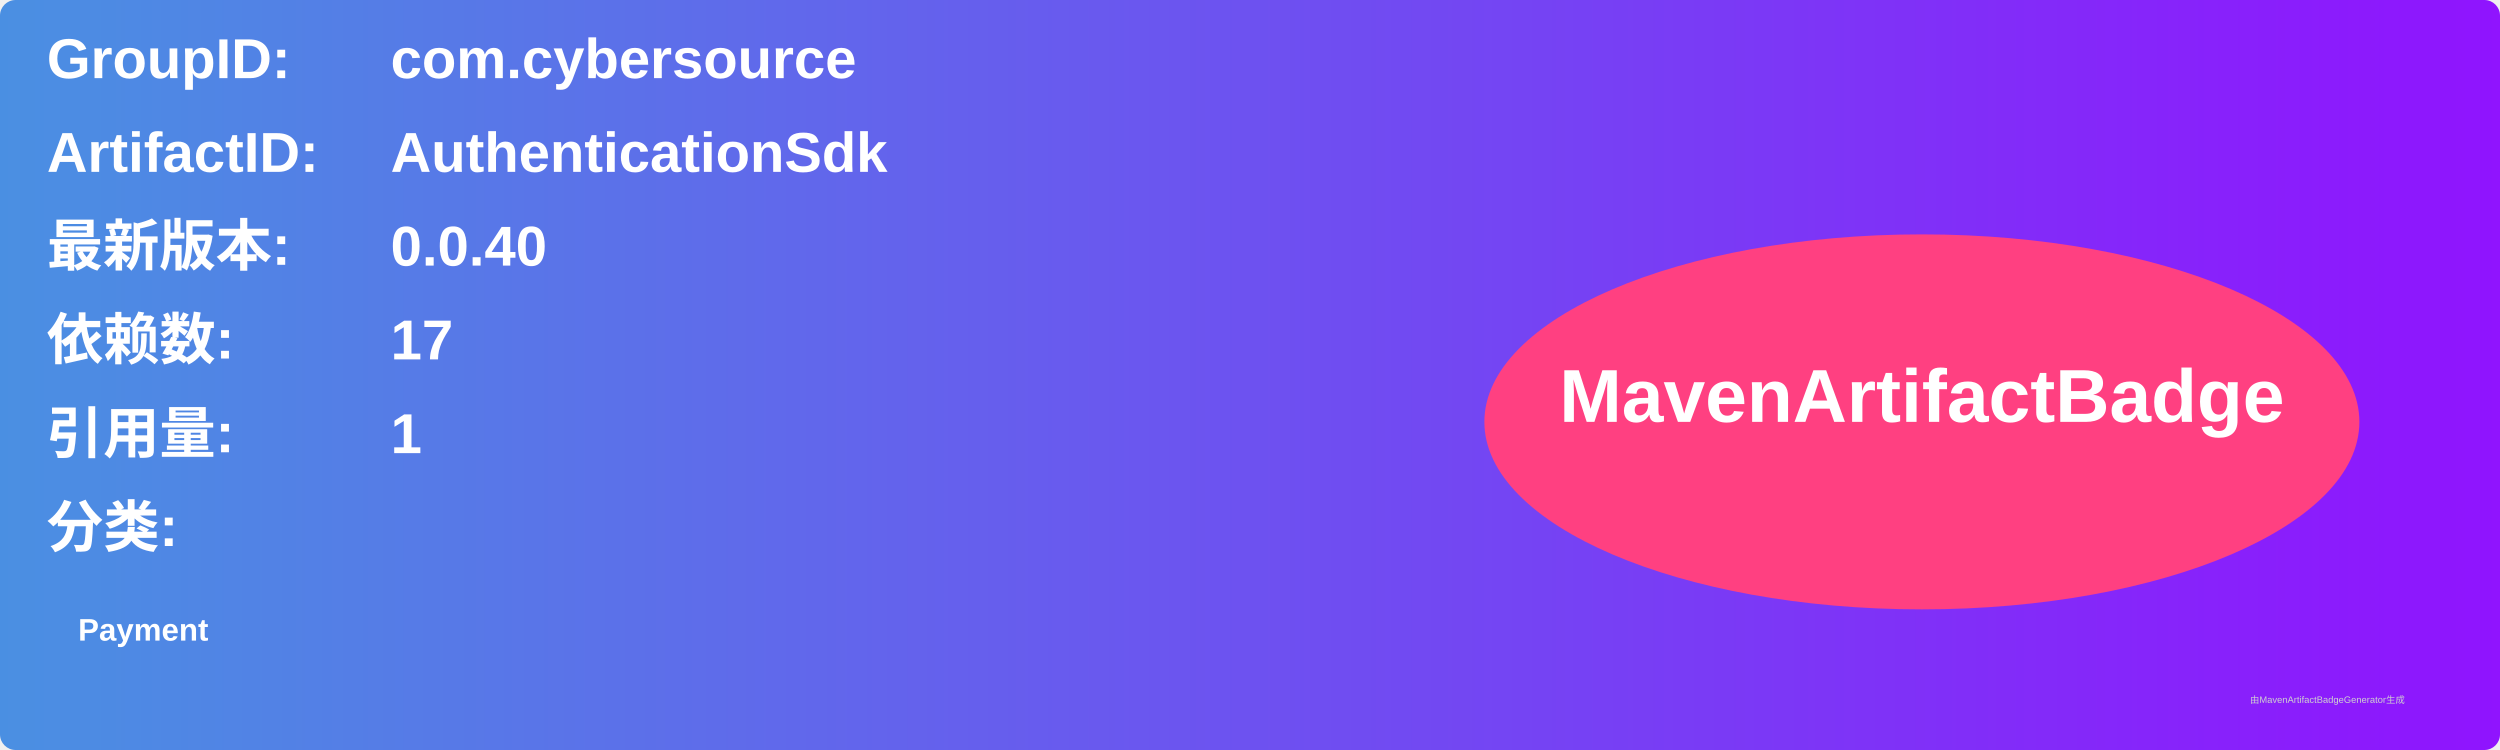
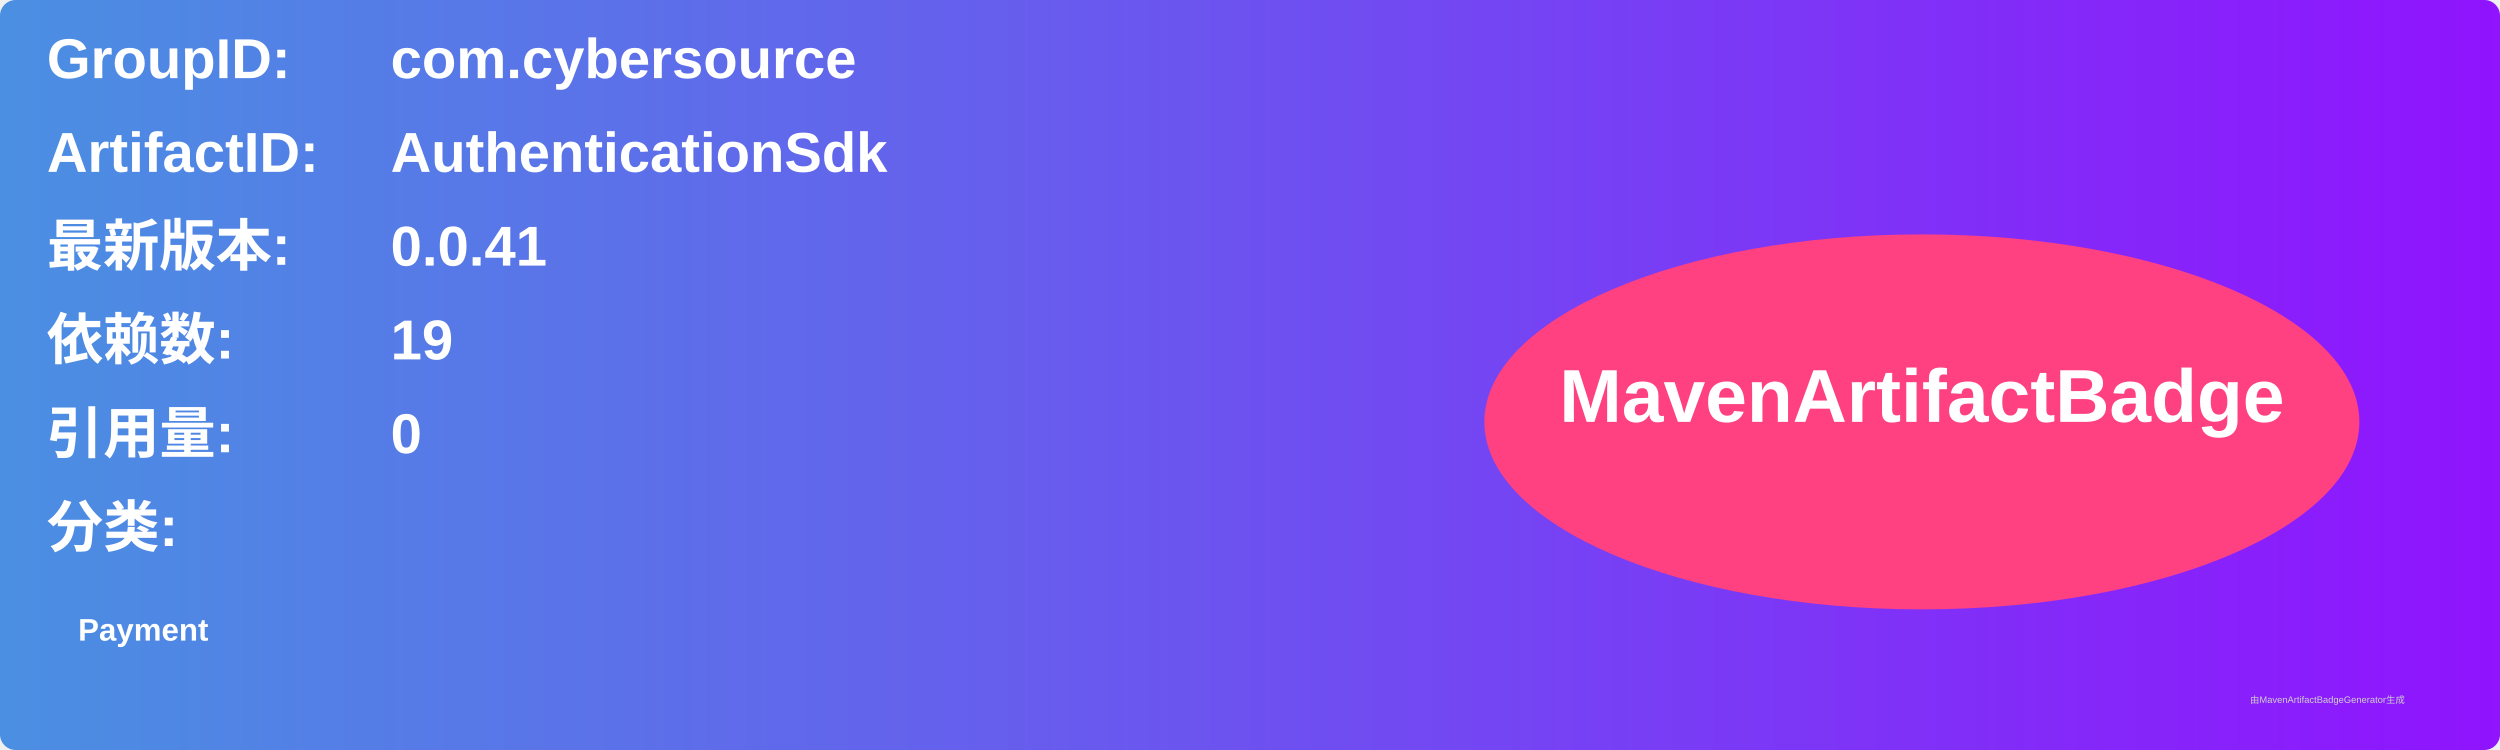
<svg xmlns="http://www.w3.org/2000/svg" width="800" height="240" viewBox="0 0 800 240">
  <linearGradient id="grad" x1="0%" y1="0%" x2="100%" y2="0%">
    <stop offset="0%" stop-color="#4a90e2" />
    <stop offset="100%" stop-color="#9013fe" />
  </linearGradient>
  <rect width="100%" height="100%" rx="5" ry="5" fill="url(#grad)" />
  <g transform="translate(15, 15)">
    <text x="0" y="10" font-family="Arial" font-size="18" fill="white" font-weight="bold" width="260">GroupID:</text>
    <text x="110" y="10" font-family="Arial" font-size="18" fill="white" font-weight="bold" width="460">com.cybersource</text>
    <text x="0" y="40" font-family="Arial" font-size="18" fill="white" font-weight="bold" width="260">ArtifactID:</text>
    <text x="110" y="40" font-family="Arial" font-size="18" fill="white" font-weight="bold" width="460">AuthenticationSdk</text>
    <text x="0" y="70" font-family="Arial" font-size="18" fill="white" font-weight="bold">最新版本:</text>
    <text x="110" y="70" font-family="Arial" font-size="18" fill="white" font-weight="bold">
-       <tspan font-weight="bold">0.0.40</tspan>
+       <tspan font-weight="bold">0.0.41</tspan>
    </text>
    <text x="0" y="100" font-family="Arial" font-size="18" fill="white" font-weight="bold">依赖数: </text>
    <text x="110" y="100" font-family="Arial" font-size="18" fill="white">
-       <tspan font-weight="bold">17</tspan>
+       <tspan font-weight="bold">19</tspan>
    </text>
    <text x="0" y="130" font-family="Arial" font-size="18" fill="white" font-weight="bold">引用量: </text>
    <text x="110" y="130" font-family="Arial" font-size="18" fill="white">
-       <tspan font-weight="bold">1</tspan>
+       <tspan font-weight="bold">0</tspan>
    </text>
    <text x="0" y="160" font-family="Arial" font-size="18" fill="white" font-weight="bold">分类:</text>
    <text x="10" y="190" font-family="Arial" font-size="10" fill="white">
      <tspan font-weight="bold">Payment</tspan>
    </text>
    <ellipse cx="600" cy="120" rx="140" ry="60" fill="#ff4081" />
    <text x="600" y="120" text-anchor="middle" font-family="Arial" font-size="24" fill="white" font-weight="bold">MavenArtifactBadge</text>
  </g>
  <text x="720" y="225" font-family="Arial" font-size="3" fill="#d0d0d0">由MavenArtifactBadgeGenerator生成</text>
</svg>
